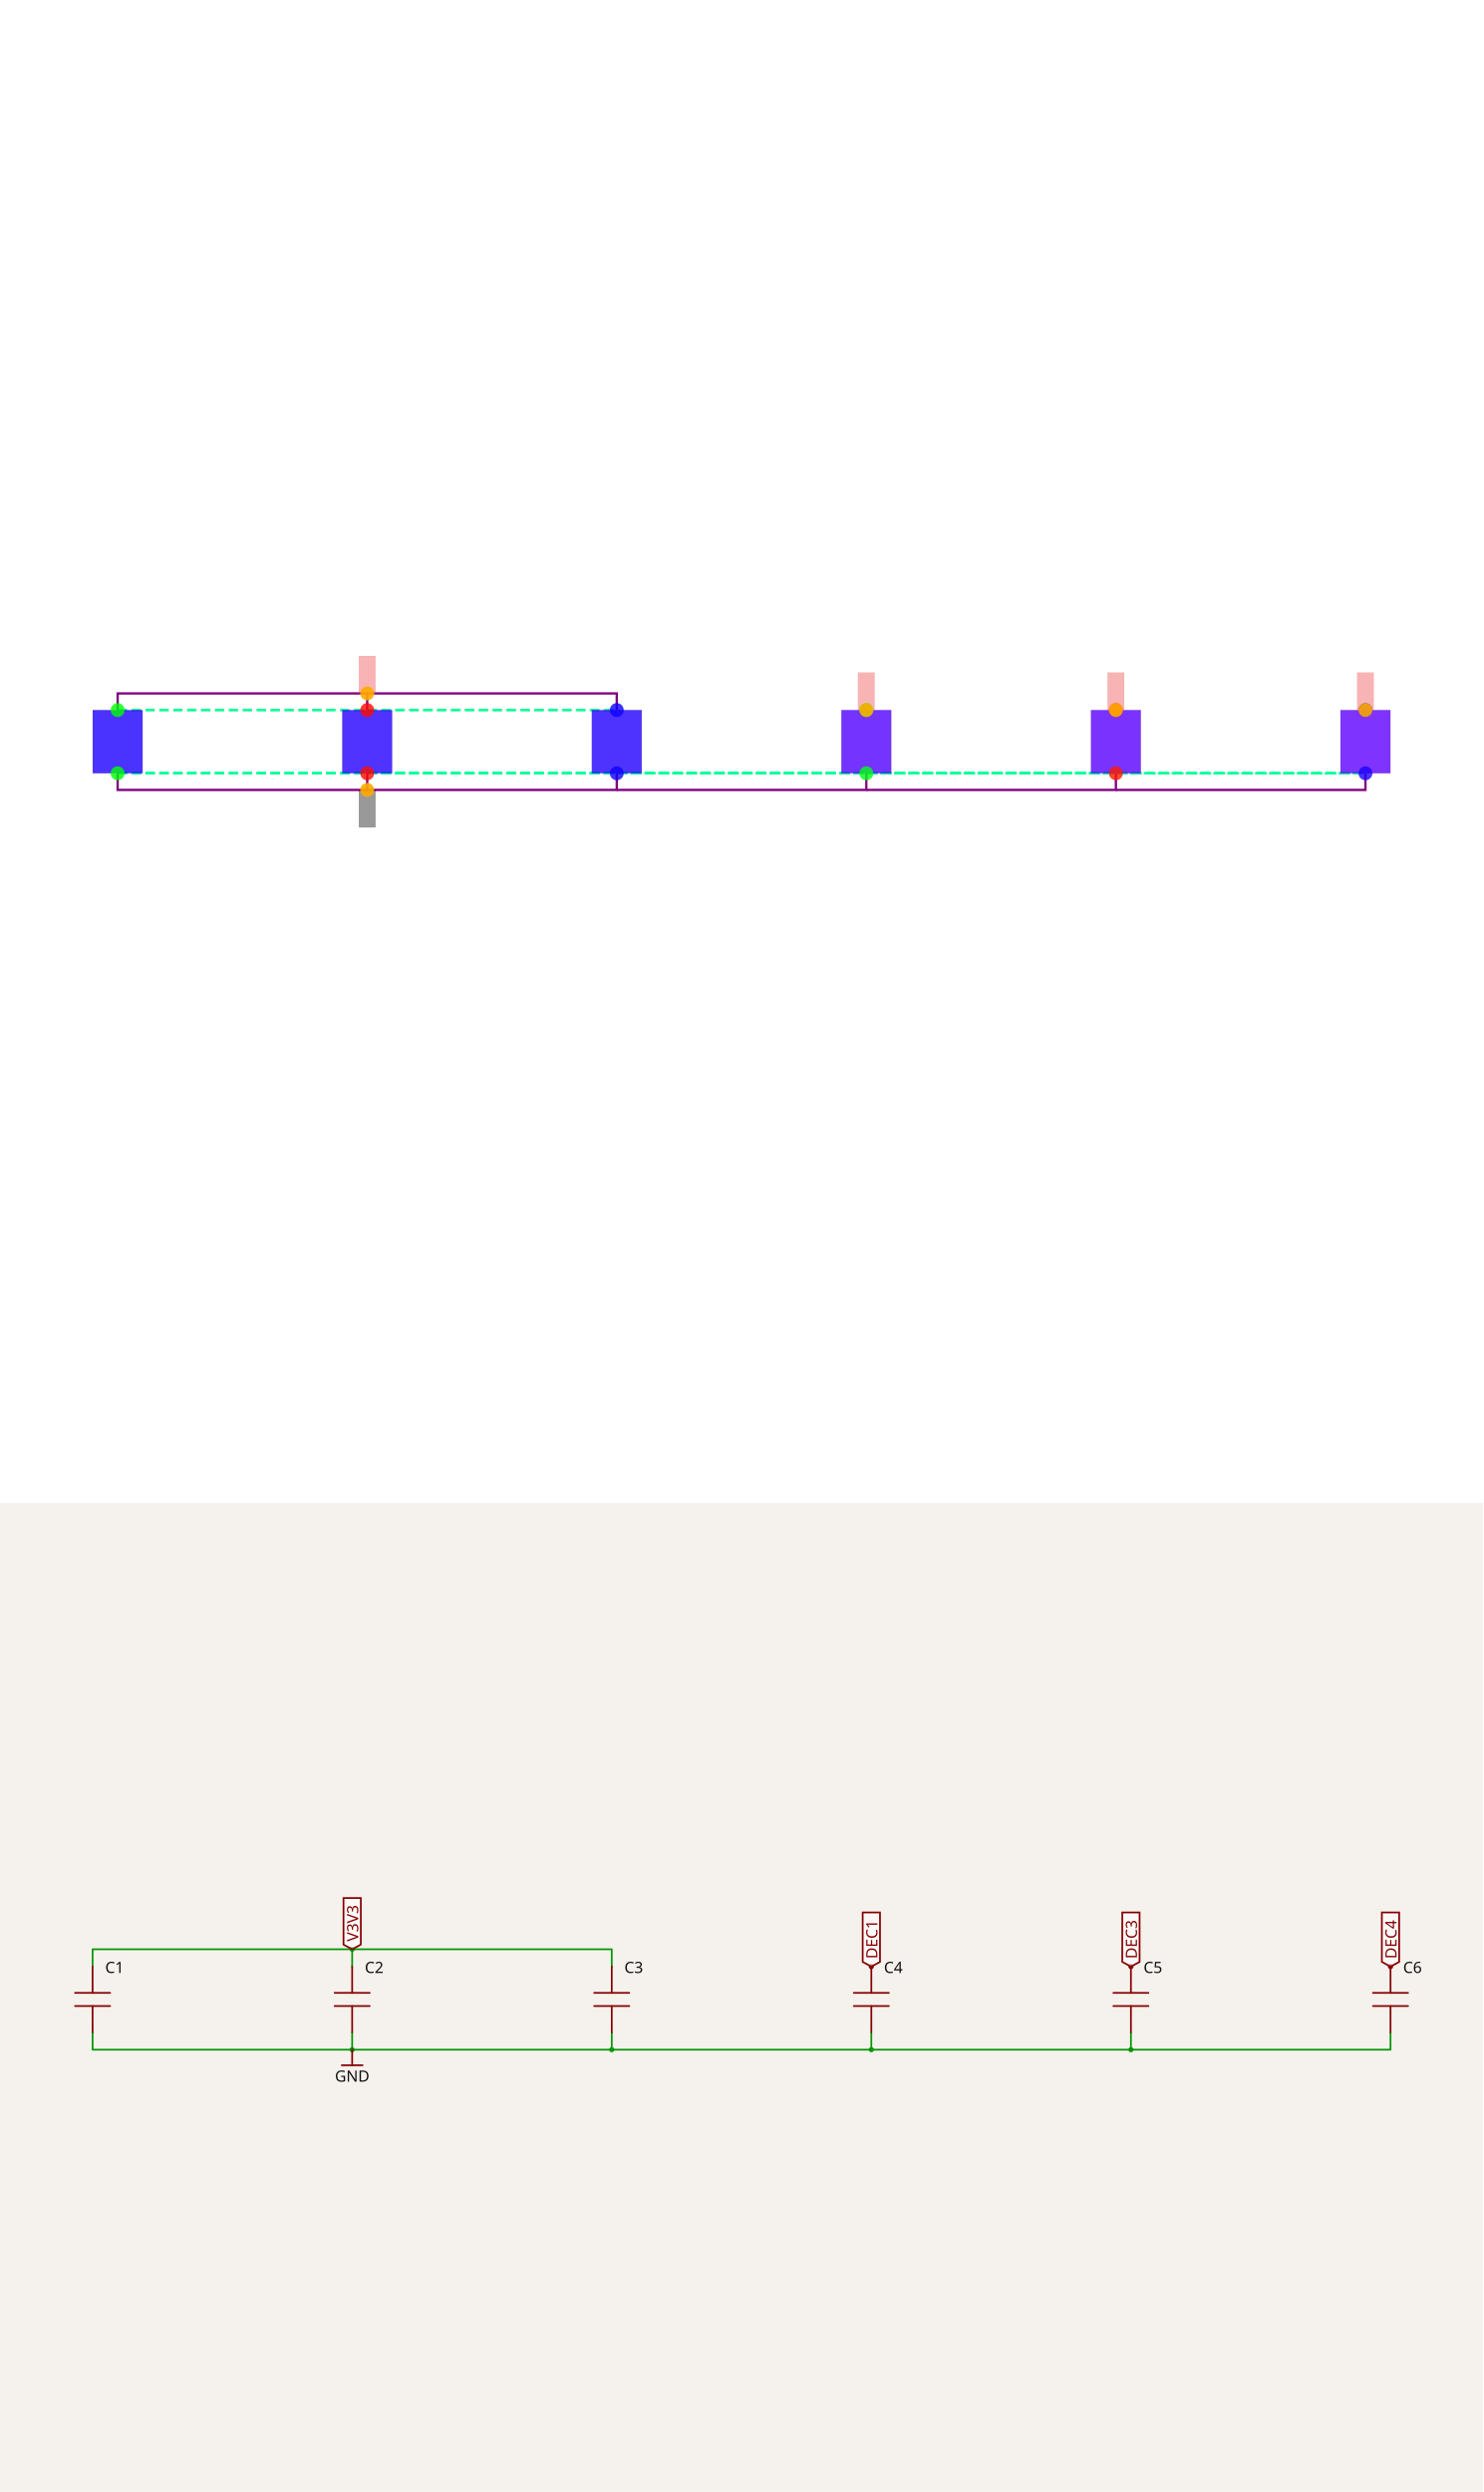
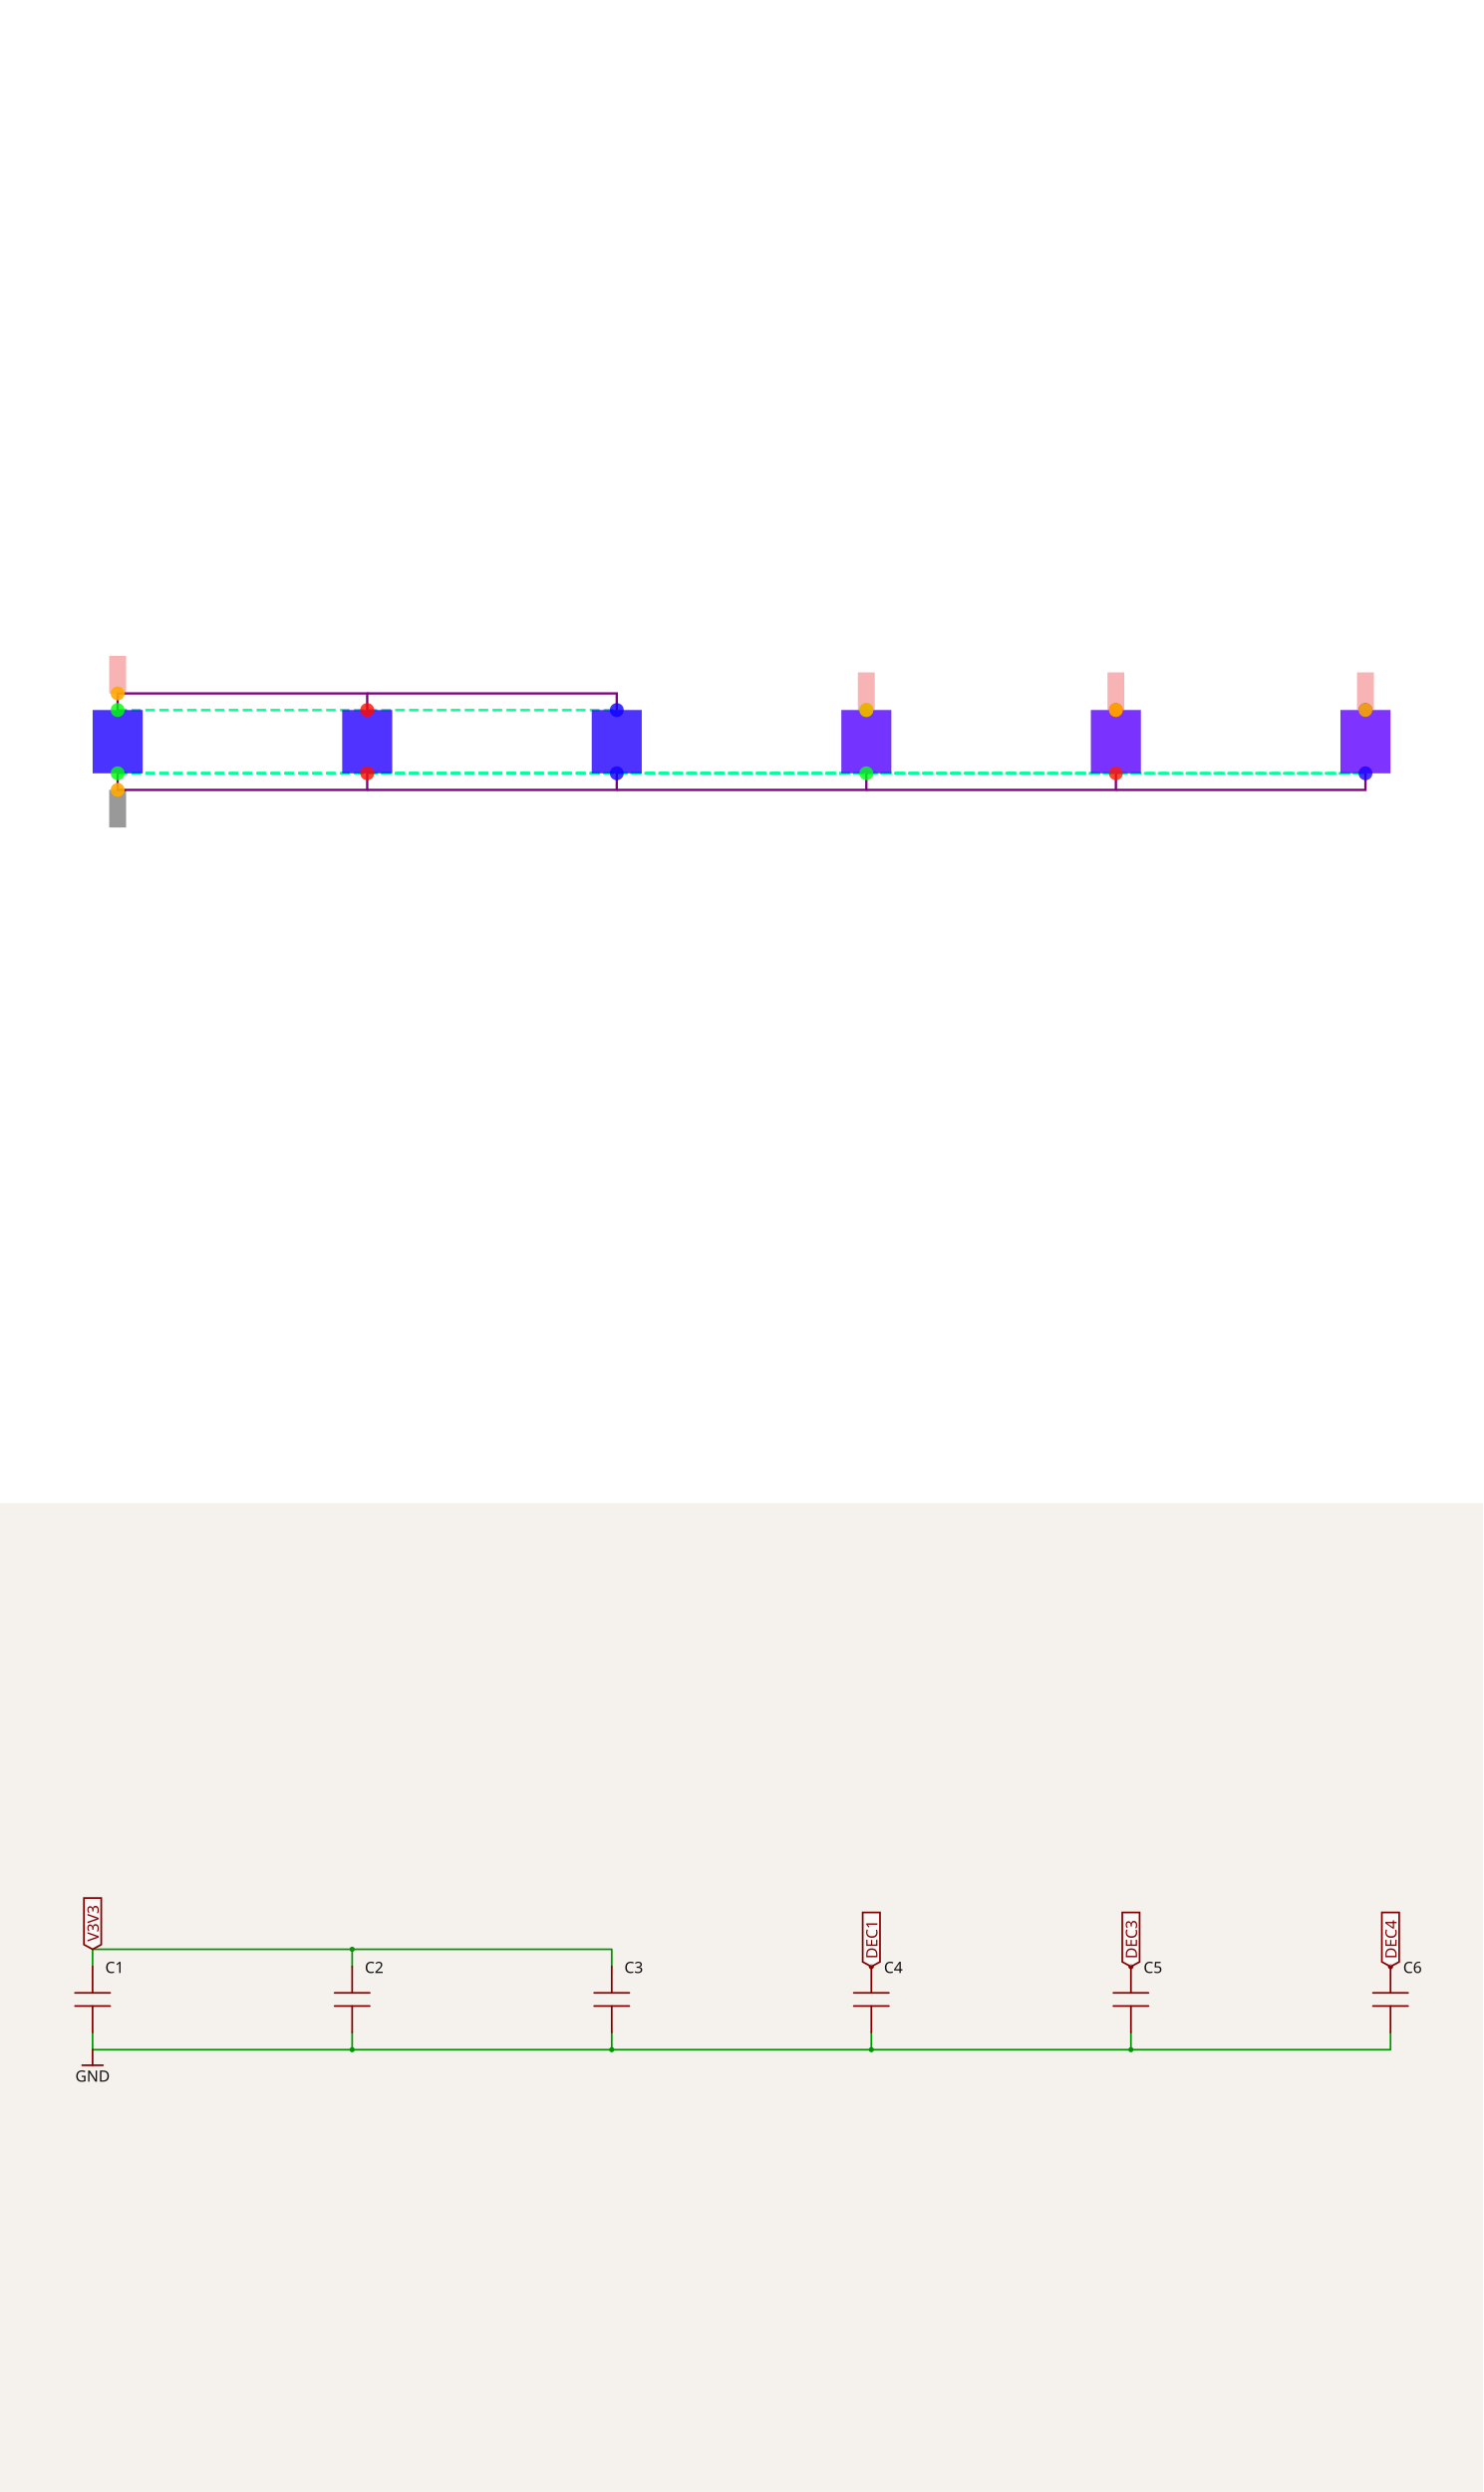
<svg xmlns="http://www.w3.org/2000/svg" width="1200" height="2016" viewBox="0 0 1200 2016" role="img" aria-label="Solver debug visualization on top and Circuit JSON schematic on the bottom">
  <g transform="translate(0, 0) scale(1.875, 1.875) translate(0, 0)">
    <rect width="100%" height="100%" fill="white" />
    <g>
      <polyline data-points="0,0.38 3,0.38" data-type="line" data-label="" points="50.769,306.359 158.462,306.359" fill="none" stroke="hsl(154, 100%, 50%, 0.8)" stroke-width="1px" stroke-dasharray="4 2" />
    </g>
    <g>
      <polyline data-points="0,0.38 6,0.38" data-type="line" data-label="" points="50.769,306.359 266.154,306.359" fill="none" stroke="hsl(154, 100%, 50%, 0.8)" stroke-width="1px" stroke-dasharray="4 2" />
    </g>
    <g>
      <polyline data-points="3,0.38 6,0.38" data-type="line" data-label="" points="158.462,306.359 266.154,306.359" fill="none" stroke="hsl(154, 100%, 50%, 0.8)" stroke-width="1px" stroke-dasharray="4 2" />
    </g>
    <g>
      <polyline data-points="0,-0.38 3,-0.38" data-type="line" data-label="" points="50.769,333.641 158.462,333.641" fill="none" stroke="hsl(157, 100%, 50%, 0.8)" stroke-width="1px" stroke-dasharray="4 2" />
    </g>
    <g>
      <polyline data-points="0,-0.38 6,-0.38" data-type="line" data-label="" points="50.769,333.641 266.154,333.641" fill="none" stroke="hsl(157, 100%, 50%, 0.8)" stroke-width="1px" stroke-dasharray="4 2" />
    </g>
    <g>
      <polyline data-points="0,-0.38 9,-0.38" data-type="line" data-label="" points="50.769,333.641 373.846,333.641" fill="none" stroke="hsl(157, 100%, 50%, 0.8)" stroke-width="1px" stroke-dasharray="4 2" />
    </g>
    <g>
      <polyline data-points="0,-0.38 12,-0.38" data-type="line" data-label="" points="50.769,333.641 481.538,333.641" fill="none" stroke="hsl(157, 100%, 50%, 0.8)" stroke-width="1px" stroke-dasharray="4 2" />
    </g>
    <g>
      <polyline data-points="0,-0.38 15,-0.38" data-type="line" data-label="" points="50.769,333.641 589.231,333.641" fill="none" stroke="hsl(157, 100%, 50%, 0.8)" stroke-width="1px" stroke-dasharray="4 2" />
    </g>
    <g>
      <polyline data-points="3,-0.38 6,-0.38" data-type="line" data-label="" points="158.462,333.641 266.154,333.641" fill="none" stroke="hsl(157, 100%, 50%, 0.8)" stroke-width="1px" stroke-dasharray="4 2" />
    </g>
    <g>
      <polyline data-points="3,-0.38 9,-0.38" data-type="line" data-label="" points="158.462,333.641 373.846,333.641" fill="none" stroke="hsl(157, 100%, 50%, 0.8)" stroke-width="1px" stroke-dasharray="4 2" />
    </g>
    <g>
      <polyline data-points="3,-0.38 12,-0.38" data-type="line" data-label="" points="158.462,333.641 481.538,333.641" fill="none" stroke="hsl(157, 100%, 50%, 0.8)" stroke-width="1px" stroke-dasharray="4 2" />
    </g>
    <g>
      <polyline data-points="3,-0.38 15,-0.38" data-type="line" data-label="" points="158.462,333.641 589.231,333.641" fill="none" stroke="hsl(157, 100%, 50%, 0.8)" stroke-width="1px" stroke-dasharray="4 2" />
    </g>
    <g>
      <polyline data-points="6,-0.38 9,-0.38" data-type="line" data-label="" points="266.154,333.641 373.846,333.641" fill="none" stroke="hsl(157, 100%, 50%, 0.8)" stroke-width="1px" stroke-dasharray="4 2" />
    </g>
    <g>
      <polyline data-points="6,-0.38 12,-0.38" data-type="line" data-label="" points="266.154,333.641 481.538,333.641" fill="none" stroke="hsl(157, 100%, 50%, 0.8)" stroke-width="1px" stroke-dasharray="4 2" />
    </g>
    <g>
      <polyline data-points="6,-0.38 15,-0.38" data-type="line" data-label="" points="266.154,333.641 589.231,333.641" fill="none" stroke="hsl(157, 100%, 50%, 0.8)" stroke-width="1px" stroke-dasharray="4 2" />
    </g>
    <g>
      <polyline data-points="9,-0.38 12,-0.38" data-type="line" data-label="" points="373.846,333.641 481.538,333.641" fill="none" stroke="hsl(157, 100%, 50%, 0.8)" stroke-width="1px" stroke-dasharray="4 2" />
    </g>
    <g>
      <polyline data-points="9,-0.38 15,-0.38" data-type="line" data-label="" points="373.846,333.641 589.231,333.641" fill="none" stroke="hsl(157, 100%, 50%, 0.8)" stroke-width="1px" stroke-dasharray="4 2" />
    </g>
    <g>
      <polyline data-points="12,-0.38 15,-0.38" data-type="line" data-label="" points="481.538,333.641 589.231,333.641" fill="none" stroke="hsl(157, 100%, 50%, 0.8)" stroke-width="1px" stroke-dasharray="4 2" />
    </g>
    <g>
-       <polyline data-points="3,0.38 3,0.5800000000000001 0,0.5800000000000001 0,0.38" data-type="line" data-label="" points="158.462,306.359 158.462,299.179 50.769,299.179 50.769,306.359" fill="none" stroke="purple" stroke-width="1px" />
-     </g>
-     <g>
-       <polyline data-points="6,0.38 6,0.5800000000000002 3,0.5800000000000001" data-type="line" data-label="" points="266.154,306.359 266.154,299.179 158.462,299.179" fill="none" stroke="purple" stroke-width="1px" />
-     </g>
-     <g>
-       <polyline data-points="3,-0.38 3,-0.5800000000000001 0,-0.5800000000000001 0,-0.38" data-type="line" data-label="" points="158.462,333.641 158.462,340.821 50.769,340.821 50.769,333.641" fill="none" stroke="purple" stroke-width="1px" />
-     </g>
-     <g>
-       <polyline data-points="6,-0.38 6,-0.5800000000000002 3,-0.5800000000000001" data-type="line" data-label="" points="266.154,333.641 266.154,340.821 158.462,340.821" fill="none" stroke="purple" stroke-width="1px" />
-     </g>
-     <g>
-       <polyline data-points="9,-0.38 9,-0.5800000000000002 6,-0.5800000000000002" data-type="line" data-label="" points="373.846,333.641 373.846,340.821 266.154,340.821" fill="none" stroke="purple" stroke-width="1px" />
-     </g>
-     <g>
-       <polyline data-points="12,-0.38 12,-0.5799999999999993 9,-0.5800000000000002" data-type="line" data-label="" points="481.538,333.641 481.538,340.821 373.846,340.821" fill="none" stroke="purple" stroke-width="1px" />
-     </g>
-     <g>
-       <polyline data-points="15,-0.38 15,-0.5799999999999993 12,-0.5799999999999993" data-type="line" data-label="" points="589.231,333.641 589.231,340.821 481.538,340.821" fill="none" stroke="purple" stroke-width="1px" />
+       <polyline data-points="0,0.38 0,0.5800000000000001 3,0.5800000000000001 3,0.38" data-type="line" data-label="" points="50.769,306.359 50.769,299.179 158.462,299.179 158.462,306.359" fill="none" stroke="purple" stroke-width="1px" />
+     </g>
+     <g>
+       <polyline data-points="3,0.5800000000000001 6,0.5800000000000002 6,0.38" data-type="line" data-label="" points="158.462,299.179 266.154,299.179 266.154,306.359" fill="none" stroke="purple" stroke-width="1px" />
+     </g>
+     <g>
+       <polyline data-points="0,-0.38 0,-0.5800000000000001 3,-0.5800000000000001 3,-0.38" data-type="line" data-label="" points="50.769,333.641 50.769,340.821 158.462,340.821 158.462,333.641" fill="none" stroke="purple" stroke-width="1px" />
+     </g>
+     <g>
+       <polyline data-points="3,-0.5800000000000001 6,-0.5800000000000002 6,-0.38" data-type="line" data-label="" points="158.462,340.821 266.154,340.821 266.154,333.641" fill="none" stroke="purple" stroke-width="1px" />
+     </g>
+     <g>
+       <polyline data-points="6,-0.5800000000000002 9,-0.5800000000000002 9,-0.38" data-type="line" data-label="" points="266.154,340.821 373.846,340.821 373.846,333.641" fill="none" stroke="purple" stroke-width="1px" />
+     </g>
+     <g>
+       <polyline data-points="9,-0.5800000000000002 12,-0.5799999999999993 12,-0.38" data-type="line" data-label="" points="373.846,340.821 481.538,340.821 481.538,333.641" fill="none" stroke="purple" stroke-width="1px" />
+     </g>
+     <g>
+       <polyline data-points="12,-0.5799999999999993 15,-0.5799999999999993 15,-0.38" data-type="line" data-label="" points="481.538,340.821 589.231,340.821 589.231,333.641" fill="none" stroke="purple" stroke-width="1px" />
    </g>
    <g>
      <rect data-type="rect" data-label="C_MCU_VDD1" data-x="0" data-y="0" x="40" y="306.359" width="21.538" height="27.282" fill="hsl(247, 100%, 50%, 0.8)" stroke="black" stroke-width="0.028" />
    </g>
    <g>
      <rect data-type="rect" data-label="C_MCU_VDD3" data-x="3" data-y="0" x="147.692" y="306.359" width="21.538" height="27.282" fill="hsl(249, 100%, 50%, 0.8)" stroke="black" stroke-width="0.028" />
    </g>
    <g>
      <rect data-type="rect" data-label="C_MCU_VDD2" data-x="6" data-y="0" x="255.385" y="306.359" width="21.538" height="27.282" fill="hsl(248, 100%, 50%, 0.8)" stroke="black" stroke-width="0.028" />
    </g>
    <g>
      <rect data-type="rect" data-label="C_MCU_DEC1" data-x="9" data-y="0" x="363.077" y="306.359" width="21.538" height="27.282" fill="hsl(259, 100%, 50%, 0.8)" stroke="black" stroke-width="0.028" />
    </g>
    <g>
      <rect data-type="rect" data-label="C_MCU_DEC3" data-x="12" data-y="0" x="470.769" y="306.359" width="21.538" height="27.282" fill="hsl(261, 100%, 50%, 0.8)" stroke="black" stroke-width="0.028" />
    </g>
    <g>
      <rect data-type="rect" data-label="C_MCU_DEC4" data-x="15" data-y="0" x="578.462" y="306.359" width="21.538" height="27.282" fill="hsl(262, 100%, 50%, 0.8)" stroke="black" stroke-width="0.028" />
    </g>
    <g>
-       <rect data-type="rect" data-label="netId: V3V3 globalConnNetId: connectivity_net0" data-x="3" data-y="0.805" x="154.872" y="283.026" width="7.179" height="16.154" fill="#ef444466" stroke="#ef4444" stroke-width="0.028" />
-     </g>
-     <g>
-       <rect data-type="rect" data-label="netId: GND globalConnNetId: connectivity_net4" data-x="3" data-y="-0.805" x="154.872" y="340.821" width="7.179" height="16.154" fill="#00000066" stroke="#000000" stroke-width="0.028" />
+       <rect data-type="rect" data-label="netId: V3V3 globalConnNetId: connectivity_net0" data-x="0" data-y="0.805" x="47.179" y="283.026" width="7.179" height="16.154" fill="#ef444466" stroke="#ef4444" stroke-width="0.028" />
+     </g>
+     <g>
+       <rect data-type="rect" data-label="netId: GND globalConnNetId: connectivity_net4" data-x="0" data-y="-0.805" x="47.179" y="340.821" width="7.179" height="16.154" fill="#00000066" stroke="#000000" stroke-width="0.028" />
    </g>
    <g>
      <rect data-type="rect" data-label="netId: DEC1 globalConnNetId: connectivity_net1" data-x="9" data-y="0.606" x="370.256" y="290.169" width="7.179" height="16.154" fill="#ef444466" stroke="#ef4444" stroke-width="0.028" />
    </g>
    <g>
      <rect data-type="rect" data-label="netId: DEC3 globalConnNetId: connectivity_net2" data-x="12" data-y="0.606" x="477.949" y="290.169" width="7.179" height="16.154" fill="#ef444466" stroke="#ef4444" stroke-width="0.028" />
    </g>
    <g>
      <rect data-type="rect" data-label="netId: DEC4 globalConnNetId: connectivity_net3" data-x="15" data-y="0.606" x="585.641" y="290.169" width="7.179" height="16.154" fill="#ef444466" stroke="#ef4444" stroke-width="0.028" />
    </g>
    <g>
      <circle data-type="point" data-label="C1.1 y+" data-x="0" data-y="0.38" cx="50.769" cy="306.359" r="3" fill="hsl(121, 100%, 50%, 0.8)" />
    </g>
    <g>
      <circle data-type="point" data-label="C1.2 y-" data-x="0" data-y="-0.38" cx="50.769" cy="333.641" r="3" fill="hsl(122, 100%, 50%, 0.8)" />
    </g>
    <g>
      <circle data-type="point" data-label="C2.1 y+" data-x="3" data-y="0.38" cx="158.462" cy="306.359" r="3" fill="hsl(2, 100%, 50%, 0.8)" />
    </g>
    <g>
      <circle data-type="point" data-label="C2.2 y-" data-x="3" data-y="-0.38" cx="158.462" cy="333.641" r="3" fill="hsl(3, 100%, 50%, 0.8)" />
    </g>
    <g>
      <circle data-type="point" data-label="C3.1 y+" data-x="6" data-y="0.38" cx="266.154" cy="306.359" r="3" fill="hsl(243, 100%, 50%, 0.8)" />
    </g>
    <g>
      <circle data-type="point" data-label="C3.2 y-" data-x="6" data-y="-0.38" cx="266.154" cy="333.641" r="3" fill="hsl(244, 100%, 50%, 0.8)" />
    </g>
    <g>
      <circle data-type="point" data-label="C4.1 y+" data-x="9" data-y="0.38" cx="373.846" cy="306.359" r="3" fill="hsl(124, 100%, 50%, 0.8)" />
    </g>
    <g>
      <circle data-type="point" data-label="C4.2 y-" data-x="9" data-y="-0.38" cx="373.846" cy="333.641" r="3" fill="hsl(125, 100%, 50%, 0.8)" />
    </g>
    <g>
      <circle data-type="point" data-label="C5.1 y+" data-x="12" data-y="0.38" cx="481.538" cy="306.359" r="3" fill="hsl(5, 100%, 50%, 0.8)" />
    </g>
    <g>
      <circle data-type="point" data-label="C5.2 y-" data-x="12" data-y="-0.38" cx="481.538" cy="333.641" r="3" fill="hsl(6, 100%, 50%, 0.8)" />
    </g>
    <g>
      <circle data-type="point" data-label="C6.1 y+" data-x="15" data-y="0.38" cx="589.231" cy="306.359" r="3" fill="hsl(246, 100%, 50%, 0.8)" />
    </g>
    <g>
      <circle data-type="point" data-label="C6.2 y-" data-x="15" data-y="-0.38" cx="589.231" cy="333.641" r="3" fill="hsl(247, 100%, 50%, 0.8)" />
    </g>
    <g>
-       <circle data-type="point" data-label="anchorPoint orientation: y+" data-x="3" data-y="0.5800000000000001" cx="158.462" cy="299.179" r="3" fill="hsl(40, 100%, 50%, 0.9)" />
-     </g>
-     <g>
-       <circle data-type="point" data-label="anchorPoint orientation: y-" data-x="3" data-y="-0.5800000000000001" cx="158.462" cy="340.821" r="3" fill="hsl(40, 100%, 50%, 0.9)" />
+       <circle data-type="point" data-label="anchorPoint orientation: y+" data-x="0" data-y="0.5800000000000001" cx="50.769" cy="299.179" r="3" fill="hsl(40, 100%, 50%, 0.9)" />
+     </g>
+     <g>
+       <circle data-type="point" data-label="anchorPoint orientation: y-" data-x="0" data-y="-0.5800000000000001" cx="50.769" cy="340.821" r="3" fill="hsl(40, 100%, 50%, 0.9)" />
    </g>
    <g>
      <circle data-type="point" data-label="anchorPoint orientation: y+" data-x="9" data-y="0.38" cx="373.846" cy="306.359" r="3" fill="hsl(40, 100%, 50%, 0.9)" />
    </g>
    <g>
      <circle data-type="point" data-label="anchorPoint orientation: y+" data-x="12" data-y="0.38" cx="481.538" cy="306.359" r="3" fill="hsl(40, 100%, 50%, 0.9)" />
    </g>
    <g>
      <circle data-type="point" data-label="anchorPoint orientation: y+" data-x="15" data-y="0.38" cx="589.231" cy="306.359" r="3" fill="hsl(40, 100%, 50%, 0.9)" />
    </g>
    <g id="crosshair" style="display: none">
      <line id="crosshair-h" y1="0" y2="640" stroke="#666" stroke-width="0.5" />
      <line id="crosshair-v" x1="0" x2="640" stroke="#666" stroke-width="0.5" />
      <text id="coordinates" font-family="monospace" font-size="12" fill="#666" />
    </g>
  </g>
  <g transform="translate(0, 1216)">
    <style>
              .boundary { fill: rgb(245, 241, 237); }
              .schematic-boundary { fill: none; stroke: #fff; }
              .component { fill: none; stroke: rgb(132, 0, 0); }
              .chip { fill: rgb(255, 255, 194); stroke: rgb(132, 0, 0); }
              .component-pin { fill: none; stroke: rgb(132, 0, 0); }
              .text { font-family: sans-serif; fill: rgb(0, 150, 0); }
              .pin-number { fill: rgb(169, 0, 0); }
              .port-label { fill: rgb(0, 100, 100); }
              .component-name { fill: rgb(0, 100, 100); }

            </style>
    <rect class="boundary" x="0" y="0" width="1200" height="800" />
    <g class="trace sch-trace" data-layer="base" data-circuit-json-type="schematic_trace" data-schematic-trace-id="schematic_trace_0__stack1">
-       <path d="M 284.947 374.94 L 284.947 360.938 L 74.912 360.938 L 74.912 374.94" class="trace-invisible-hover-outline sch-trace-hitbox" stroke="rgb(0, 150, 0)" fill="none" stroke-width="11.202px" stroke-linecap="round" opacity="0" stroke-linejoin="round" />
-       <path class="sch-trace-path" d="M 284.947 374.94 L 284.947 360.938 L 74.912 360.938 L 74.912 374.94" stroke="rgb(0, 150, 0)" fill="none" stroke-width="1.4px" stroke-linecap="round" stroke-linejoin="round" />
+       <path d="M 74.912 374.94 L 74.912 360.938 L 284.947 360.938 L 284.947 374.94" class="trace-invisible-hover-outline sch-trace-hitbox" stroke="rgb(0, 150, 0)" fill="none" stroke-width="11.202px" stroke-linecap="round" opacity="0" stroke-linejoin="round" />
+       <path class="sch-trace-path" d="M 74.912 374.94 L 74.912 360.938 L 284.947 360.938 L 284.947 374.94" stroke="rgb(0, 150, 0)" fill="none" stroke-width="1.4px" stroke-linecap="round" stroke-linejoin="round" />
    </g>
    <g class="trace sch-trace" data-layer="base" data-circuit-json-type="schematic_trace" data-schematic-trace-id="schematic_trace_1__stack1">
-       <path d="M 494.982 374.94 L 494.982 360.938 L 284.947 360.938" class="trace-invisible-hover-outline sch-trace-hitbox" stroke="rgb(0, 150, 0)" fill="none" stroke-width="11.202px" stroke-linecap="round" opacity="0" stroke-linejoin="round" />
-       <path class="sch-trace-path" d="M 494.982 374.94 L 494.982 360.938 L 284.947 360.938" stroke="rgb(0, 150, 0)" fill="none" stroke-width="1.4px" stroke-linecap="round" stroke-linejoin="round" />
+       <path d="M 284.947 360.938 L 494.982 360.938 L 494.982 374.94" class="trace-invisible-hover-outline sch-trace-hitbox" stroke="rgb(0, 150, 0)" fill="none" stroke-width="11.202px" stroke-linecap="round" opacity="0" stroke-linejoin="round" />
+       <path class="sch-trace-path" d="M 284.947 360.938 L 494.982 360.938 L 494.982 374.94" stroke="rgb(0, 150, 0)" fill="none" stroke-width="1.4px" stroke-linecap="round" stroke-linejoin="round" />
    </g>
    <g class="trace sch-trace" data-layer="base" data-circuit-json-type="schematic_trace" data-schematic-trace-id="schematic_trace_2__stack1">
-       <path d="M 284.947 428.149 L 284.947 442.152 L 74.912 442.152 L 74.912 428.149" class="trace-invisible-hover-outline sch-trace-hitbox" stroke="rgb(0, 150, 0)" fill="none" stroke-width="11.202px" stroke-linecap="round" opacity="0" stroke-linejoin="round" />
-       <path class="sch-trace-path" d="M 284.947 428.149 L 284.947 442.152 L 74.912 442.152 L 74.912 428.149" stroke="rgb(0, 150, 0)" fill="none" stroke-width="1.4px" stroke-linecap="round" stroke-linejoin="round" />
+       <path d="M 74.912 428.149 L 74.912 442.152 L 284.947 442.152 L 284.947 428.149" class="trace-invisible-hover-outline sch-trace-hitbox" stroke="rgb(0, 150, 0)" fill="none" stroke-width="11.202px" stroke-linecap="round" opacity="0" stroke-linejoin="round" />
+       <path class="sch-trace-path" d="M 74.912 428.149 L 74.912 442.152 L 284.947 442.152 L 284.947 428.149" stroke="rgb(0, 150, 0)" fill="none" stroke-width="1.4px" stroke-linecap="round" stroke-linejoin="round" />
    </g>
    <g class="trace sch-trace" data-layer="base" data-circuit-json-type="schematic_trace" data-schematic-trace-id="schematic_trace_3__stack1">
-       <path d="M 494.982 428.149 L 494.982 442.152 L 284.947 442.152" class="trace-invisible-hover-outline sch-trace-hitbox" stroke="rgb(0, 150, 0)" fill="none" stroke-width="11.202px" stroke-linecap="round" opacity="0" stroke-linejoin="round" />
-       <path class="sch-trace-path" d="M 494.982 428.149 L 494.982 442.152 L 284.947 442.152" stroke="rgb(0, 150, 0)" fill="none" stroke-width="1.4px" stroke-linecap="round" stroke-linejoin="round" />
+       <path d="M 284.947 442.152 L 494.982 442.152 L 494.982 428.149" class="trace-invisible-hover-outline sch-trace-hitbox" stroke="rgb(0, 150, 0)" fill="none" stroke-width="11.202px" stroke-linecap="round" opacity="0" stroke-linejoin="round" />
+       <path class="sch-trace-path" d="M 284.947 442.152 L 494.982 442.152 L 494.982 428.149" stroke="rgb(0, 150, 0)" fill="none" stroke-width="1.4px" stroke-linecap="round" stroke-linejoin="round" />
    </g>
    <g class="trace sch-trace" data-layer="base" data-circuit-json-type="schematic_trace" data-schematic-trace-id="schematic_trace_4__stack1">
-       <path d="M 705.018 428.149 L 705.018 442.152 L 494.982 442.152" class="trace-invisible-hover-outline sch-trace-hitbox" stroke="rgb(0, 150, 0)" fill="none" stroke-width="11.202px" stroke-linecap="round" opacity="0" stroke-linejoin="round" />
-       <path class="sch-trace-path" d="M 705.018 428.149 L 705.018 442.152 L 494.982 442.152" stroke="rgb(0, 150, 0)" fill="none" stroke-width="1.4px" stroke-linecap="round" stroke-linejoin="round" />
+       <path d="M 494.982 442.152 L 705.018 442.152 L 705.018 428.149" class="trace-invisible-hover-outline sch-trace-hitbox" stroke="rgb(0, 150, 0)" fill="none" stroke-width="11.202px" stroke-linecap="round" opacity="0" stroke-linejoin="round" />
+       <path class="sch-trace-path" d="M 494.982 442.152 L 705.018 442.152 L 705.018 428.149" stroke="rgb(0, 150, 0)" fill="none" stroke-width="1.4px" stroke-linecap="round" stroke-linejoin="round" />
    </g>
    <g class="trace sch-trace" data-layer="base" data-circuit-json-type="schematic_trace" data-schematic-trace-id="schematic_trace_5__stack1">
-       <path d="M 915.053 428.149 L 915.053 442.152 L 705.018 442.152" class="trace-invisible-hover-outline sch-trace-hitbox" stroke="rgb(0, 150, 0)" fill="none" stroke-width="11.202px" stroke-linecap="round" opacity="0" stroke-linejoin="round" />
-       <path class="sch-trace-path" d="M 915.053 428.149 L 915.053 442.152 L 705.018 442.152" stroke="rgb(0, 150, 0)" fill="none" stroke-width="1.4px" stroke-linecap="round" stroke-linejoin="round" />
+       <path d="M 705.018 442.152 L 915.053 442.152 L 915.053 428.149" class="trace-invisible-hover-outline sch-trace-hitbox" stroke="rgb(0, 150, 0)" fill="none" stroke-width="11.202px" stroke-linecap="round" opacity="0" stroke-linejoin="round" />
+       <path class="sch-trace-path" d="M 705.018 442.152 L 915.053 442.152 L 915.053 428.149" stroke="rgb(0, 150, 0)" fill="none" stroke-width="1.4px" stroke-linecap="round" stroke-linejoin="round" />
    </g>
    <g class="trace sch-trace" data-layer="base" data-circuit-json-type="schematic_trace" data-schematic-trace-id="schematic_trace_6__stack1">
-       <path d="M 1125.088 428.149 L 1125.088 442.152 L 915.053 442.152" class="trace-invisible-hover-outline sch-trace-hitbox" stroke="rgb(0, 150, 0)" fill="none" stroke-width="11.202px" stroke-linecap="round" opacity="0" stroke-linejoin="round" />
-       <path class="sch-trace-path" d="M 1125.088 428.149 L 1125.088 442.152 L 915.053 442.152" stroke="rgb(0, 150, 0)" fill="none" stroke-width="1.4px" stroke-linecap="round" stroke-linejoin="round" />
+       <path d="M 915.053 442.152 L 1125.088 442.152 L 1125.088 428.149" class="trace-invisible-hover-outline sch-trace-hitbox" stroke="rgb(0, 150, 0)" fill="none" stroke-width="11.202px" stroke-linecap="round" opacity="0" stroke-linejoin="round" />
+       <path class="sch-trace-path" d="M 915.053 442.152 L 1125.088 442.152 L 1125.088 428.149" stroke="rgb(0, 150, 0)" fill="none" stroke-width="1.4px" stroke-linecap="round" stroke-linejoin="round" />
    </g>
    <g class="trace-overlays sch-trace-overlays" data-layer="overlay" data-circuit-json-type="schematic_trace" data-schematic-trace-id="schematic_trace_0__stack1">
      <circle cx="284.947" cy="360.938" r="2.1" class="trace-junction sch-trace-junction" fill="rgb(0, 150, 0)" />
    </g>
    <g class="trace-overlays sch-trace-overlays" data-layer="overlay" data-circuit-json-type="schematic_trace" data-schematic-trace-id="schematic_trace_1__stack1" />
    <g class="trace-overlays sch-trace-overlays" data-layer="overlay" data-circuit-json-type="schematic_trace" data-schematic-trace-id="schematic_trace_2__stack1">
      <circle cx="284.947" cy="442.152" r="2.1" class="trace-junction sch-trace-junction" fill="rgb(0, 150, 0)" />
    </g>
    <g class="trace-overlays sch-trace-overlays" data-layer="overlay" data-circuit-json-type="schematic_trace" data-schematic-trace-id="schematic_trace_3__stack1">
      <circle cx="494.982" cy="442.152" r="2.1" class="trace-junction sch-trace-junction" fill="rgb(0, 150, 0)" />
    </g>
    <g class="trace-overlays sch-trace-overlays" data-layer="overlay" data-circuit-json-type="schematic_trace" data-schematic-trace-id="schematic_trace_4__stack1">
      <circle cx="705.018" cy="442.152" r="2.1" class="trace-junction sch-trace-junction" fill="rgb(0, 150, 0)" />
    </g>
    <g class="trace-overlays sch-trace-overlays" data-layer="overlay" data-circuit-json-type="schematic_trace" data-schematic-trace-id="schematic_trace_5__stack1">
      <circle cx="915.053" cy="442.152" r="2.1" class="trace-junction sch-trace-junction" fill="rgb(0, 150, 0)" />
    </g>
    <g class="trace-overlays sch-trace-overlays" data-layer="overlay" data-circuit-json-type="schematic_trace" data-schematic-trace-id="schematic_trace_6__stack1" />
    <g class="sch-component" data-circuit-json-type="schematic_component" data-schematic-component-id="schematic_component_0__stack1">
      <rect class="component-overlay sch-component-overlay" x="60.722" y="374.94" width="28.382" height="53.209" fill="transparent" />
      <path class="sch-component-symbol-path" d="M 74.912 428.149 L 74.912 406.866" stroke="rgb(132, 0, 0)" fill="none" stroke-width="1.4px" stroke-linecap="round" />
      <path class="sch-component-symbol-path" d="M 74.912 396.224 L 74.912 374.94" stroke="rgb(132, 0, 0)" fill="none" stroke-width="1.4px" stroke-linecap="round" />
      <path class="sch-component-symbol-path" d="M 89.103 406.866 L 60.722 406.866" stroke="rgb(132, 0, 0)" fill="none" stroke-width="1.4px" stroke-linecap="round" />
      <path class="sch-component-symbol-path" d="M 89.103 396.224 L 60.722 396.224" stroke="rgb(132, 0, 0)" fill="none" stroke-width="1.4px" stroke-linecap="round" />
      <text class="sch-component-name sch-component-text" x="85.111" y="383.809" stroke="rgb(245, 241, 237)" stroke-width="1.4px" paint-order="stroke" fill="rgb(15, 15, 15)" font-family="sans-serif" text-anchor="start" dominant-baseline="ideographic" font-size="12.602px">C1</text>
      <text class="sch-component-text" x="85.111" y="419.281" fill="rgb(15, 15, 15)" font-family="sans-serif" text-anchor="start" dominant-baseline="hanging" font-size="12.602px" />
    </g>
    <g class="sch-component" data-circuit-json-type="schematic_component" data-schematic-component-id="schematic_component_1__stack1">
      <rect class="component-overlay sch-component-overlay" x="270.757" y="374.94" width="28.382" height="53.209" fill="transparent" />
      <path class="sch-component-symbol-path" d="M 284.947 428.149 L 284.947 406.866" stroke="rgb(132, 0, 0)" fill="none" stroke-width="1.4px" stroke-linecap="round" />
      <path class="sch-component-symbol-path" d="M 284.947 396.224 L 284.947 374.94" stroke="rgb(132, 0, 0)" fill="none" stroke-width="1.4px" stroke-linecap="round" />
      <path class="sch-component-symbol-path" d="M 299.138 406.866 L 270.757 406.866" stroke="rgb(132, 0, 0)" fill="none" stroke-width="1.4px" stroke-linecap="round" />
      <path class="sch-component-symbol-path" d="M 299.138 396.224 L 270.757 396.224" stroke="rgb(132, 0, 0)" fill="none" stroke-width="1.4px" stroke-linecap="round" />
      <text class="sch-component-name sch-component-text" x="295.146" y="383.809" stroke="rgb(245, 241, 237)" stroke-width="1.4px" paint-order="stroke" fill="rgb(15, 15, 15)" font-family="sans-serif" text-anchor="start" dominant-baseline="ideographic" font-size="12.602px">C2</text>
      <text class="sch-component-text" x="295.146" y="419.281" fill="rgb(15, 15, 15)" font-family="sans-serif" text-anchor="start" dominant-baseline="hanging" font-size="12.602px" />
    </g>
    <g class="sch-component" data-circuit-json-type="schematic_component" data-schematic-component-id="schematic_component_2__stack1">
      <rect class="component-overlay sch-component-overlay" x="480.792" y="374.94" width="28.382" height="53.209" fill="transparent" />
      <path class="sch-component-symbol-path" d="M 494.982 428.149 L 494.982 406.866" stroke="rgb(132, 0, 0)" fill="none" stroke-width="1.4px" stroke-linecap="round" />
      <path class="sch-component-symbol-path" d="M 494.982 396.224 L 494.982 374.94" stroke="rgb(132, 0, 0)" fill="none" stroke-width="1.4px" stroke-linecap="round" />
      <path class="sch-component-symbol-path" d="M 509.173 406.866 L 480.792 406.866" stroke="rgb(132, 0, 0)" fill="none" stroke-width="1.4px" stroke-linecap="round" />
      <path class="sch-component-symbol-path" d="M 509.173 396.224 L 480.792 396.224" stroke="rgb(132, 0, 0)" fill="none" stroke-width="1.4px" stroke-linecap="round" />
      <text class="sch-component-name sch-component-text" x="505.181" y="383.809" stroke="rgb(245, 241, 237)" stroke-width="1.4px" paint-order="stroke" fill="rgb(15, 15, 15)" font-family="sans-serif" text-anchor="start" dominant-baseline="ideographic" font-size="12.602px">C3</text>
      <text class="sch-component-text" x="505.181" y="419.281" fill="rgb(15, 15, 15)" font-family="sans-serif" text-anchor="start" dominant-baseline="hanging" font-size="12.602px" />
    </g>
    <g class="sch-component" data-circuit-json-type="schematic_component" data-schematic-component-id="schematic_component_3__stack1">
      <rect class="component-overlay sch-component-overlay" x="690.827" y="374.94" width="28.382" height="53.209" fill="transparent" />
      <path class="sch-component-symbol-path" d="M 705.018 428.149 L 705.018 406.866" stroke="rgb(132, 0, 0)" fill="none" stroke-width="1.4px" stroke-linecap="round" />
      <path class="sch-component-symbol-path" d="M 705.018 396.224 L 705.018 374.94" stroke="rgb(132, 0, 0)" fill="none" stroke-width="1.4px" stroke-linecap="round" />
      <path class="sch-component-symbol-path" d="M 719.208 406.866 L 690.827 406.866" stroke="rgb(132, 0, 0)" fill="none" stroke-width="1.4px" stroke-linecap="round" />
      <path class="sch-component-symbol-path" d="M 719.208 396.224 L 690.827 396.224" stroke="rgb(132, 0, 0)" fill="none" stroke-width="1.4px" stroke-linecap="round" />
      <text class="sch-component-name sch-component-text" x="715.216" y="383.809" stroke="rgb(245, 241, 237)" stroke-width="1.4px" paint-order="stroke" fill="rgb(15, 15, 15)" font-family="sans-serif" text-anchor="start" dominant-baseline="ideographic" font-size="12.602px">C4</text>
      <text class="sch-component-text" x="715.216" y="419.281" fill="rgb(15, 15, 15)" font-family="sans-serif" text-anchor="start" dominant-baseline="hanging" font-size="12.602px" />
      <circle class="component-pin sch-component-pin" cx="705.018" cy="374.94" r="1.4px" stroke-width="1.4px" fill="none" stroke="rgb(132, 0, 0)" />
    </g>
    <g class="sch-component" data-circuit-json-type="schematic_component" data-schematic-component-id="schematic_component_4__stack1">
      <rect class="component-overlay sch-component-overlay" x="900.862" y="374.94" width="28.382" height="53.209" fill="transparent" />
      <path class="sch-component-symbol-path" d="M 915.053 428.149 L 915.053 406.866" stroke="rgb(132, 0, 0)" fill="none" stroke-width="1.4px" stroke-linecap="round" />
      <path class="sch-component-symbol-path" d="M 915.053 396.224 L 915.053 374.94" stroke="rgb(132, 0, 0)" fill="none" stroke-width="1.4px" stroke-linecap="round" />
      <path class="sch-component-symbol-path" d="M 929.243 406.866 L 900.862 406.866" stroke="rgb(132, 0, 0)" fill="none" stroke-width="1.4px" stroke-linecap="round" />
      <path class="sch-component-symbol-path" d="M 929.243 396.224 L 900.862 396.224" stroke="rgb(132, 0, 0)" fill="none" stroke-width="1.4px" stroke-linecap="round" />
      <text class="sch-component-name sch-component-text" x="925.251" y="383.809" stroke="rgb(245, 241, 237)" stroke-width="1.4px" paint-order="stroke" fill="rgb(15, 15, 15)" font-family="sans-serif" text-anchor="start" dominant-baseline="ideographic" font-size="12.602px">C5</text>
      <text class="sch-component-text" x="925.251" y="419.281" fill="rgb(15, 15, 15)" font-family="sans-serif" text-anchor="start" dominant-baseline="hanging" font-size="12.602px" />
      <circle class="component-pin sch-component-pin" cx="915.053" cy="374.94" r="1.4px" stroke-width="1.4px" fill="none" stroke="rgb(132, 0, 0)" />
    </g>
    <g class="sch-component" data-circuit-json-type="schematic_component" data-schematic-component-id="schematic_component_5__stack1">
      <rect class="component-overlay sch-component-overlay" x="1110.897" y="374.94" width="28.382" height="53.209" fill="transparent" />
      <path class="sch-component-symbol-path" d="M 1125.088 428.149 L 1125.088 406.866" stroke="rgb(132, 0, 0)" fill="none" stroke-width="1.4px" stroke-linecap="round" />
      <path class="sch-component-symbol-path" d="M 1125.088 396.224 L 1125.088 374.94" stroke="rgb(132, 0, 0)" fill="none" stroke-width="1.4px" stroke-linecap="round" />
      <path class="sch-component-symbol-path" d="M 1139.278 406.866 L 1110.897 406.866" stroke="rgb(132, 0, 0)" fill="none" stroke-width="1.4px" stroke-linecap="round" />
      <path class="sch-component-symbol-path" d="M 1139.278 396.224 L 1110.897 396.224" stroke="rgb(132, 0, 0)" fill="none" stroke-width="1.4px" stroke-linecap="round" />
      <text class="sch-component-name sch-component-text" x="1135.286" y="383.809" stroke="rgb(245, 241, 237)" stroke-width="1.4px" paint-order="stroke" fill="rgb(15, 15, 15)" font-family="sans-serif" text-anchor="start" dominant-baseline="ideographic" font-size="12.602px">C6</text>
      <text class="sch-component-text" x="1135.286" y="419.281" fill="rgb(15, 15, 15)" font-family="sans-serif" text-anchor="start" dominant-baseline="hanging" font-size="12.602px" />
      <circle class="component-pin sch-component-pin" cx="1125.088" cy="374.94" r="1.4px" stroke-width="1.4px" fill="none" stroke="rgb(132, 0, 0)" />
    </g>
    <g class="schematic-port-hover sch-port-hover" data-schematic-port-id="source_port_0_0__stack1">
      <circle cx="74.912" cy="380.541" r="2.8" fill="red" opacity="0" />
    </g>
    <g class="schematic-port-hover sch-port-hover" data-schematic-port-id="source_port_0_1__stack1">
      <circle cx="74.912" cy="433.75" r="2.8" fill="red" opacity="0" />
    </g>
    <g class="schematic-port-hover sch-port-hover" data-schematic-port-id="source_port_1_0__stack1">
      <circle cx="284.947" cy="380.541" r="2.8" fill="red" opacity="0" />
    </g>
    <g class="schematic-port-hover sch-port-hover" data-schematic-port-id="source_port_1_1__stack1">
      <circle cx="284.947" cy="433.75" r="2.8" fill="red" opacity="0" />
    </g>
    <g class="schematic-port-hover sch-port-hover" data-schematic-port-id="source_port_2_0__stack1">
      <circle cx="494.982" cy="380.541" r="2.8" fill="red" opacity="0" />
    </g>
    <g class="schematic-port-hover sch-port-hover" data-schematic-port-id="source_port_2_1__stack1">
      <circle cx="494.982" cy="433.75" r="2.8" fill="red" opacity="0" />
    </g>
    <g class="schematic-port-hover sch-port-hover" data-schematic-port-id="source_port_3_0__stack1">
      <circle cx="705.018" cy="380.541" r="2.8" fill="red" opacity="0" />
    </g>
    <g class="schematic-port-hover sch-port-hover" data-schematic-port-id="source_port_3_1__stack1">
      <circle cx="705.018" cy="433.75" r="2.8" fill="red" opacity="0" />
    </g>
    <g class="schematic-port-hover sch-port-hover" data-schematic-port-id="source_port_4_0__stack1">
      <circle cx="915.053" cy="380.541" r="2.8" fill="red" opacity="0" />
    </g>
    <g class="schematic-port-hover sch-port-hover" data-schematic-port-id="source_port_4_1__stack1">
      <circle cx="915.053" cy="433.75" r="2.8" fill="red" opacity="0" />
    </g>
    <g class="schematic-port-hover sch-port-hover" data-schematic-port-id="source_port_5_0__stack1">
      <circle cx="1125.088" cy="380.541" r="2.8" fill="red" opacity="0" />
    </g>
    <g class="schematic-port-hover sch-port-hover" data-schematic-port-id="source_port_5_1__stack1">
      <circle cx="1125.088" cy="433.75" r="2.8" fill="red" opacity="0" />
    </g>
-     <path class="net-label sch-net-label" data-circuit-json-type="schematic_net_label" data-schematic-net-label-id="schematic_net_label_0__stack1" d="     M 284.947,360.938     L 277.946,357.158     L 277.946,319.501     L 291.949,319.501     L 291.949,357.158     Z   " fill="rgba(255, 255, 255, 0.6)" stroke="rgb(132, 0, 0)" stroke-width="1.4px" />
-     <text class="net-label-text sch-net-label-text" data-circuit-json-type="schematic_net_label" data-schematic-net-label-id="schematic_net_label_0__stack1" x="284.947" y="354.637" fill="rgb(132, 0, 0)" text-anchor="start" dominant-baseline="central" font-family="sans-serif" font-variant-numeric="tabular-nums" font-size="12.602px" transform="rotate(-90 284.9475 354.6371)">V3V3</text>
-     <rect class="component-overlay sch-component-overlay sch-net-label-overlay" data-circuit-json-type="schematic_net_label" data-schematic-net-label-id="schematic_net_label_1__stack1" x="276.546" y="442.152" width="16.803" height="12.602" fill="transparent" />
-     <path class="sch-net-label-symbol-path" data-circuit-json-type="schematic_net_label" data-schematic-net-label-id="schematic_net_label_1__stack1" d="M 276.546 454.754 L 293.349 454.754" stroke="rgb(132, 0, 0)" fill="none" stroke-width="1.4px" stroke-linecap="round" />
-     <path class="sch-net-label-symbol-path" data-circuit-json-type="schematic_net_label" data-schematic-net-label-id="schematic_net_label_1__stack1" d="M 284.947 454.754 L 284.947 442.152" stroke="rgb(132, 0, 0)" fill="none" stroke-width="1.4px" stroke-linecap="round" />
-     <text class="sch-net-label-symbol-text" data-circuit-json-type="schematic_net_label" data-schematic-net-label-id="schematic_net_label_1__stack1" x="284.947" y="458.254" fill="rgb(15, 15, 15)" font-family="sans-serif" text-anchor="middle" dominant-baseline="hanging" font-size="12.602px">GND</text>
+     <path class="net-label sch-net-label" data-circuit-json-type="schematic_net_label" data-schematic-net-label-id="schematic_net_label_0__stack1" d="     M 74.912,360.938     L 67.911,357.158     L 67.911,319.501     L 81.914,319.501     L 81.914,357.158     Z   " fill="rgba(255, 255, 255, 0.6)" stroke="rgb(132, 0, 0)" stroke-width="1.4px" />
+     <text class="net-label-text sch-net-label-text" data-circuit-json-type="schematic_net_label" data-schematic-net-label-id="schematic_net_label_0__stack1" x="74.912" y="354.637" fill="rgb(132, 0, 0)" text-anchor="start" dominant-baseline="central" font-family="sans-serif" font-variant-numeric="tabular-nums" font-size="12.602px" transform="rotate(-90 74.91249 354.6371)">V3V3</text>
+     <rect class="component-overlay sch-component-overlay sch-net-label-overlay" data-circuit-json-type="schematic_net_label" data-schematic-net-label-id="schematic_net_label_1__stack1" x="66.511" y="442.152" width="16.803" height="12.602" fill="transparent" />
+     <path class="sch-net-label-symbol-path" data-circuit-json-type="schematic_net_label" data-schematic-net-label-id="schematic_net_label_1__stack1" d="M 66.511 454.754 L 83.314 454.754" stroke="rgb(132, 0, 0)" fill="none" stroke-width="1.4px" stroke-linecap="round" />
+     <path class="sch-net-label-symbol-path" data-circuit-json-type="schematic_net_label" data-schematic-net-label-id="schematic_net_label_1__stack1" d="M 74.912 454.754 L 74.912 442.152" stroke="rgb(132, 0, 0)" fill="none" stroke-width="1.4px" stroke-linecap="round" />
+     <text class="sch-net-label-symbol-text" data-circuit-json-type="schematic_net_label" data-schematic-net-label-id="schematic_net_label_1__stack1" x="74.912" y="458.254" fill="rgb(15, 15, 15)" font-family="sans-serif" text-anchor="middle" dominant-baseline="hanging" font-size="12.602px">GND</text>
    <path class="net-label sch-net-label" data-circuit-json-type="schematic_net_label" data-schematic-net-label-id="schematic_net_label_2__stack1" d="     M 705.018,374.94     L 698.016,371.16     L 698.016,331.169     L 712.019,331.169     L 712.019,371.16     Z   " fill="rgba(255, 255, 255, 0.6)" stroke="rgb(132, 0, 0)" stroke-width="1.4px" />
    <text class="net-label-text sch-net-label-text" data-circuit-json-type="schematic_net_label" data-schematic-net-label-id="schematic_net_label_2__stack1" x="705.018" y="368.639" fill="rgb(132, 0, 0)" text-anchor="start" dominant-baseline="central" font-family="sans-serif" font-variant-numeric="tabular-nums" font-size="12.602px" transform="rotate(-90 705.0175 368.6394)">DEC1</text>
    <path class="net-label sch-net-label" data-circuit-json-type="schematic_net_label" data-schematic-net-label-id="schematic_net_label_3__stack1" d="     M 915.053,374.94     L 908.051,371.16     L 908.051,331.169     L 922.054,331.169     L 922.054,371.16     Z   " fill="rgba(255, 255, 255, 0.6)" stroke="rgb(132, 0, 0)" stroke-width="1.4px" />
    <text class="net-label-text sch-net-label-text" data-circuit-json-type="schematic_net_label" data-schematic-net-label-id="schematic_net_label_3__stack1" x="915.053" y="368.639" fill="rgb(132, 0, 0)" text-anchor="start" dominant-baseline="central" font-family="sans-serif" font-variant-numeric="tabular-nums" font-size="12.602px" transform="rotate(-90 915.0525 368.6394)">DEC3</text>
    <path class="net-label sch-net-label" data-circuit-json-type="schematic_net_label" data-schematic-net-label-id="schematic_net_label_4__stack1" d="     M 1125.088,374.94     L 1118.086,371.16     L 1118.086,331.169     L 1132.089,331.169     L 1132.089,371.16     Z   " fill="rgba(255, 255, 255, 0.6)" stroke="rgb(132, 0, 0)" stroke-width="1.4px" />
    <text class="net-label-text sch-net-label-text" data-circuit-json-type="schematic_net_label" data-schematic-net-label-id="schematic_net_label_4__stack1" x="1125.088" y="368.639" fill="rgb(132, 0, 0)" text-anchor="start" dominant-baseline="central" font-family="sans-serif" font-variant-numeric="tabular-nums" font-size="12.602px" transform="rotate(-90 1125.088 368.6394)">DEC4</text>
  </g>
</svg>
